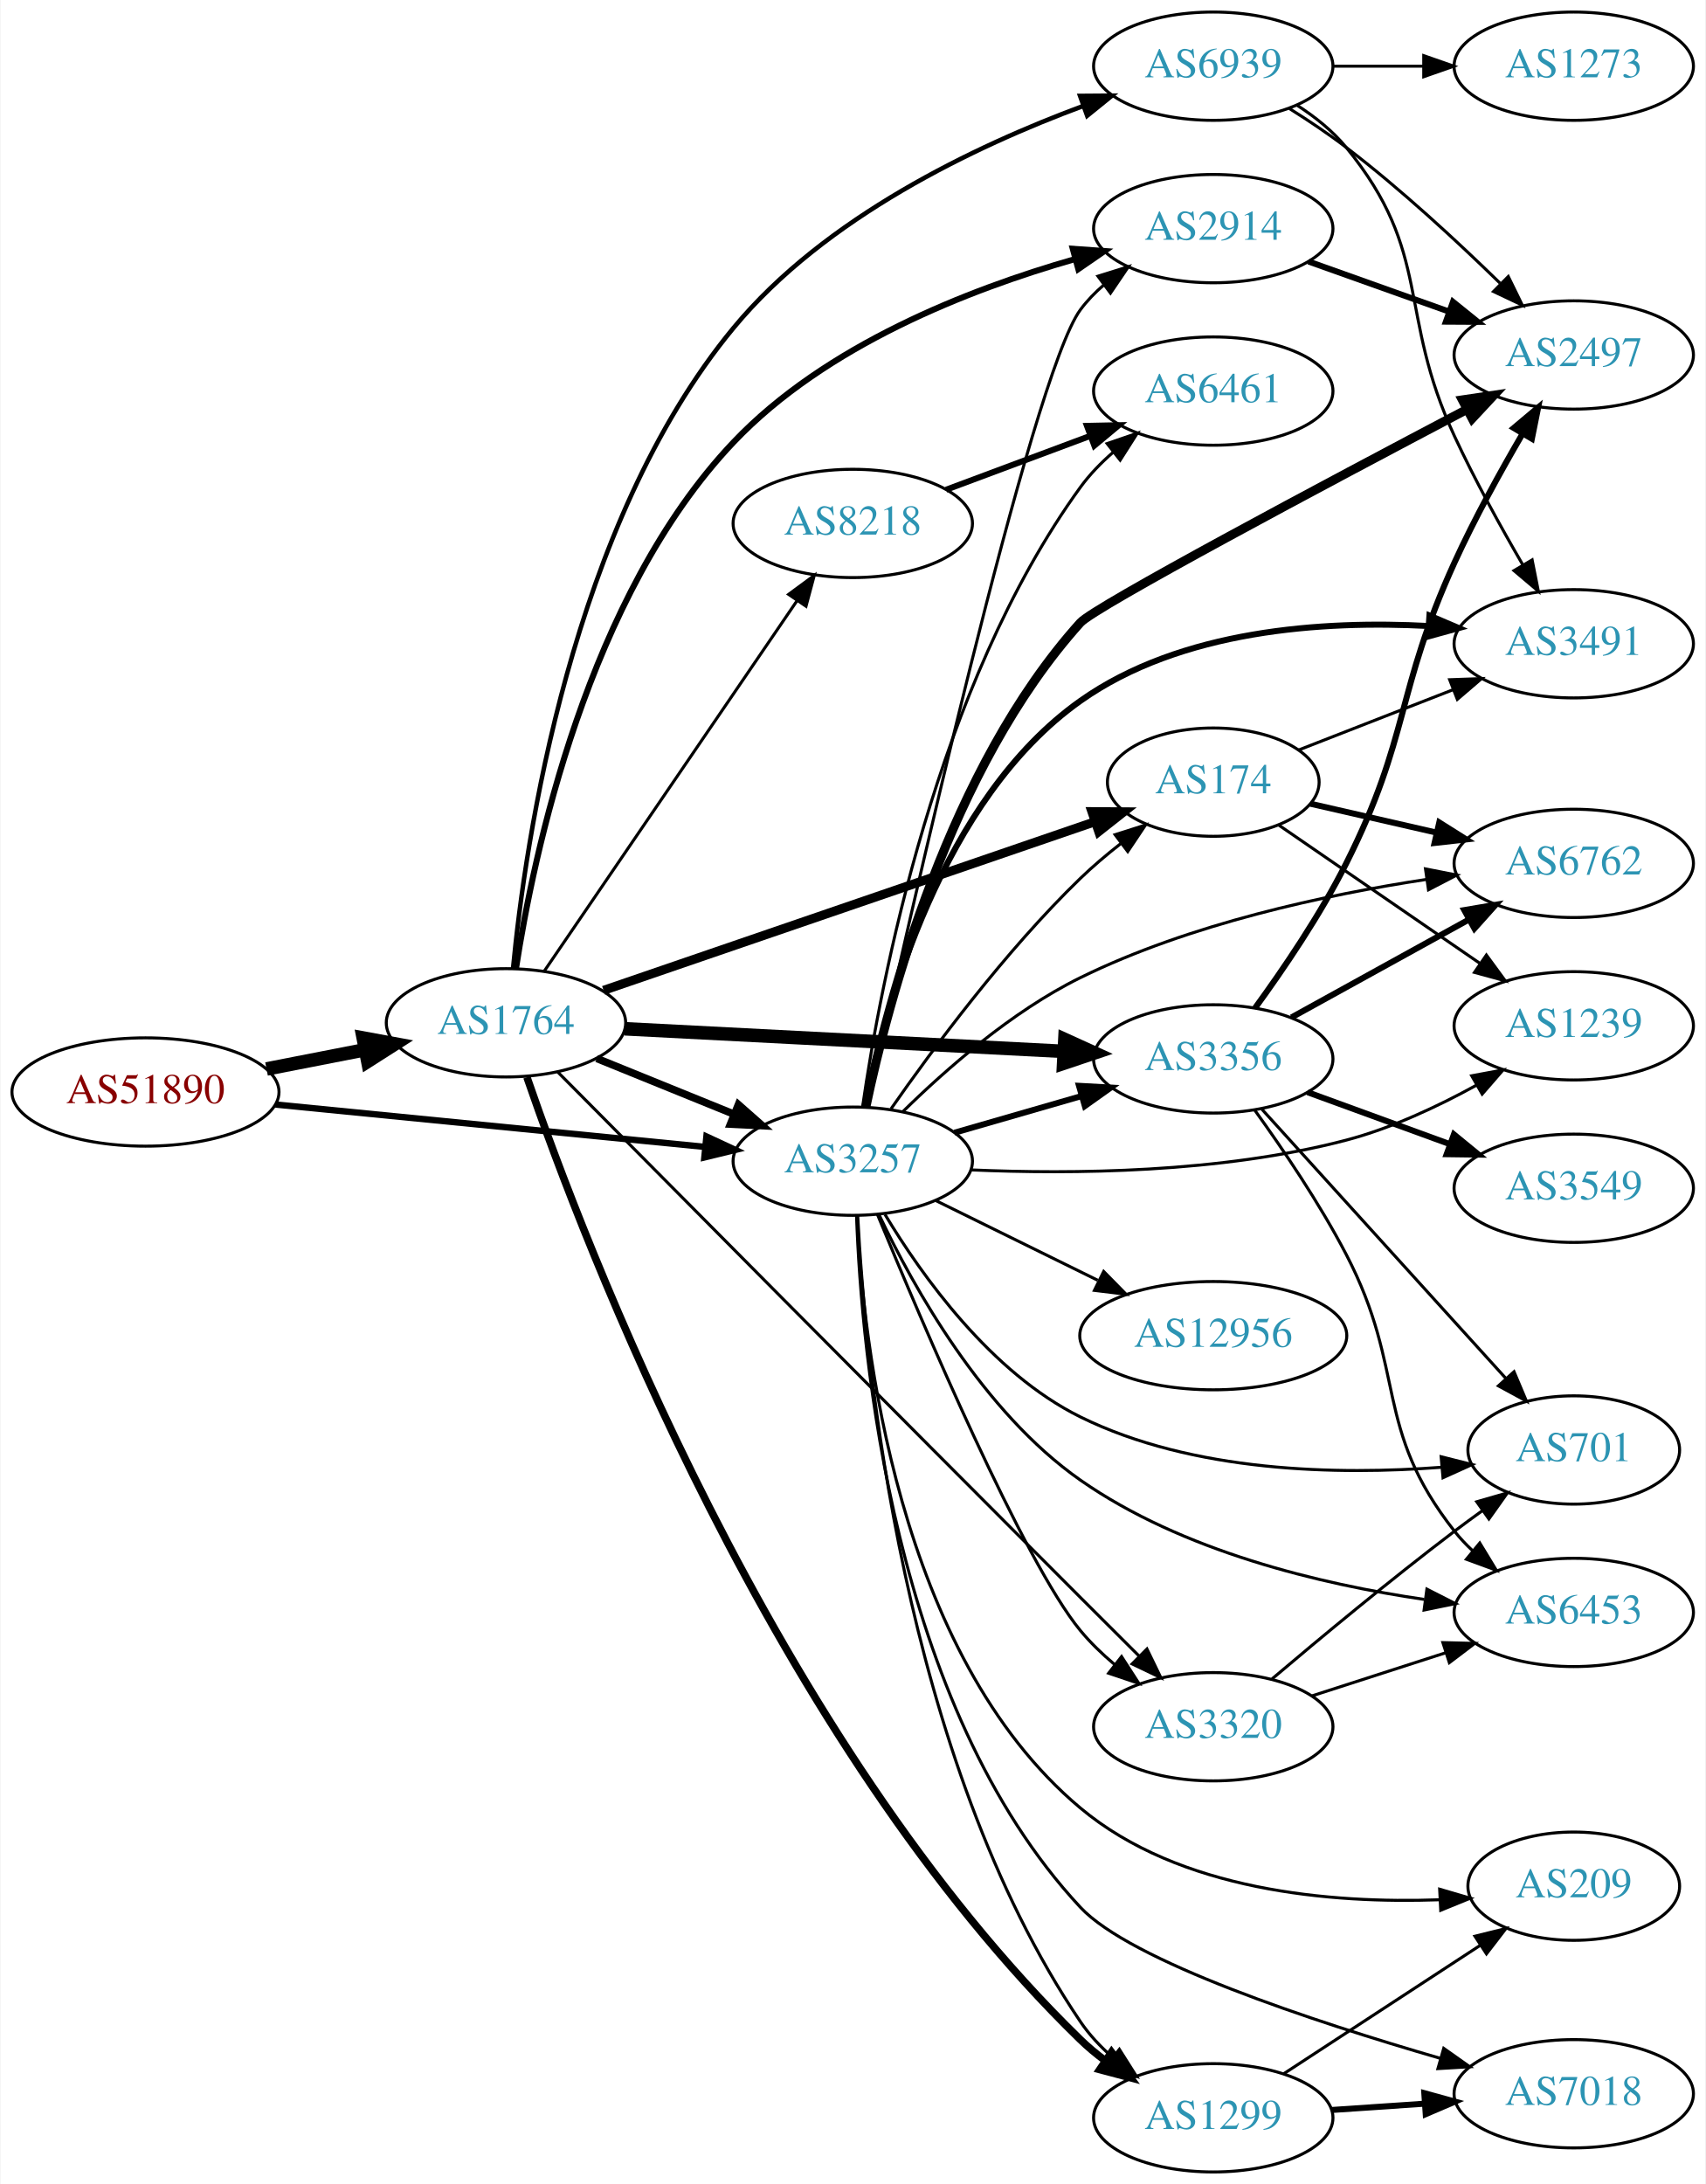
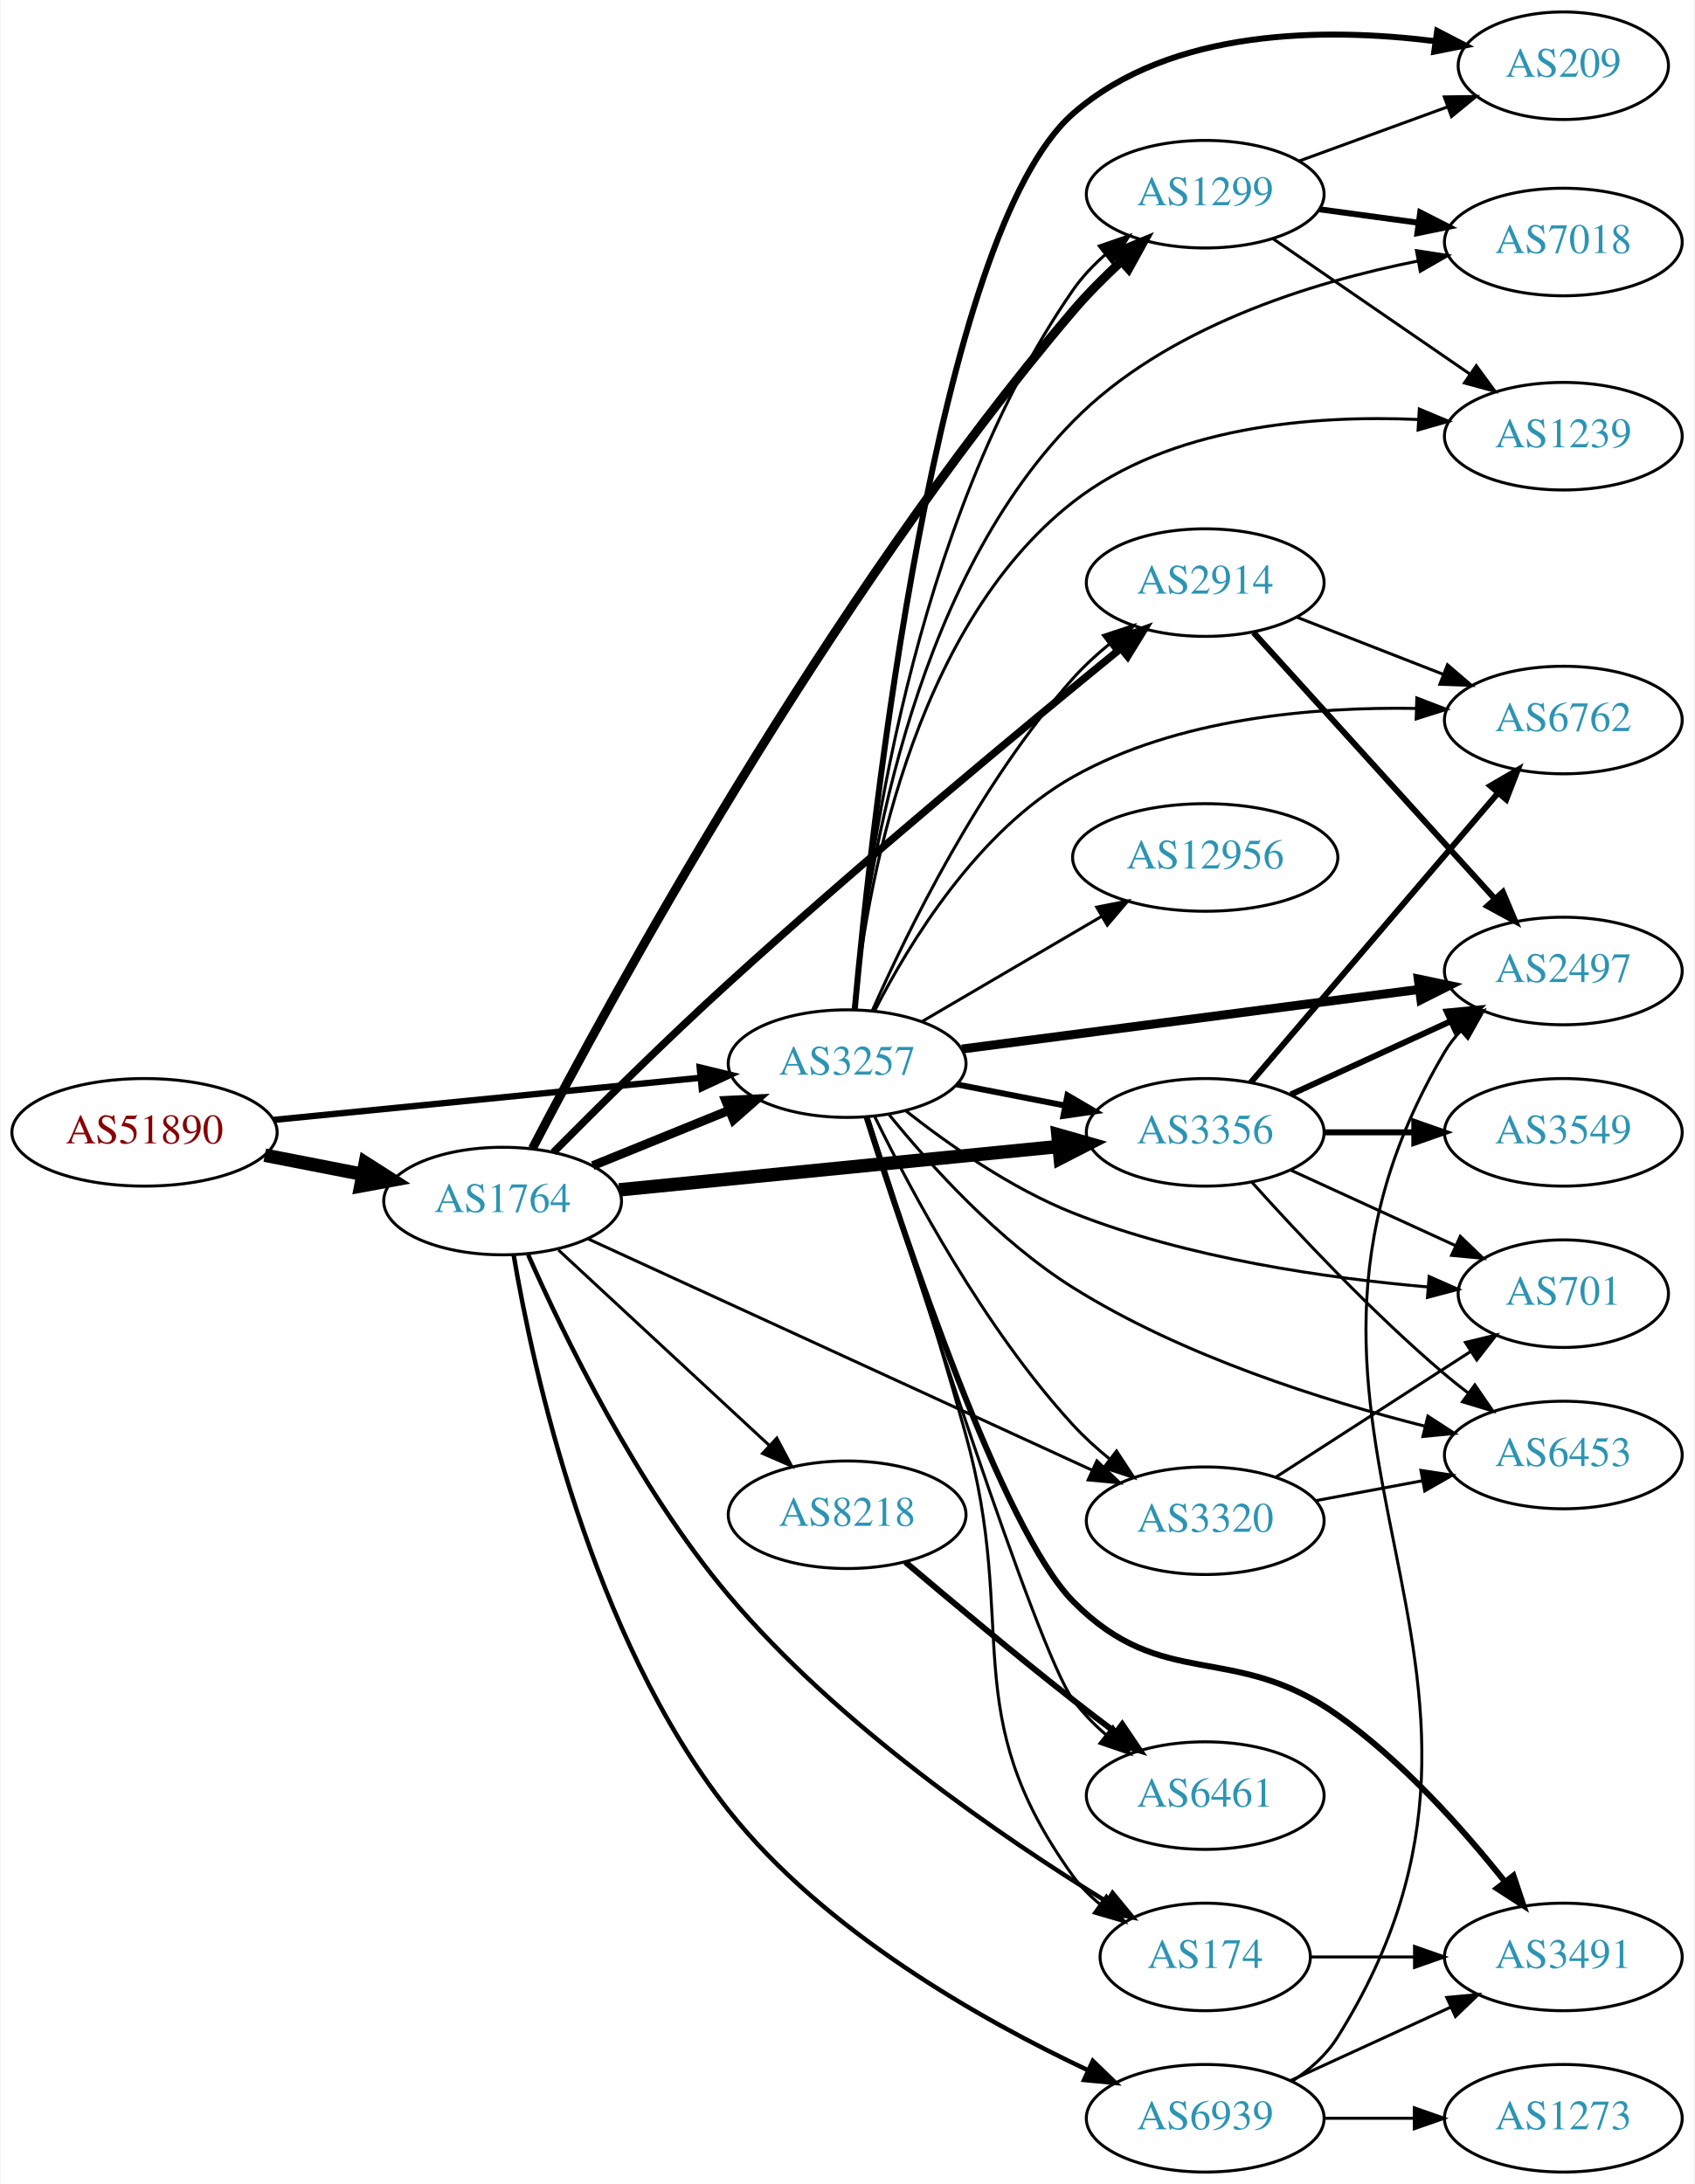
- <svg xmlns="http://www.w3.org/2000/svg" xmlns:xlink="http://www.w3.org/1999/xlink" width="567pt" height="726pt" viewBox="0.00 0.00 566.66 726.00">
-   <g id="graph0" class="graph" transform="scale(1 1) rotate(0) translate(4 722)">
-     <polygon fill="white" stroke="none" points="-4,4 -4,-722 562.663,-722 562.663,4 -4,4" />
+ <svg xmlns="http://www.w3.org/2000/svg" xmlns:xlink="http://www.w3.org/1999/xlink" width="567pt" height="731pt" viewBox="0.00 0.00 566.66 731.00">
+   <g id="graph0" class="graph" transform="scale(1 1) rotate(0) translate(4 727)">
+     <polygon fill="white" stroke="none" points="-4,4 -4,-727 562.663,-727 562.663,4 -4,4" />
    <g id="node1" class="node">
      <g id="a_node1">
        <a xlink:href="/asn/51890" xlink:title="AS51890 ~ Mayr-Melnhof Karton GmbH [AT]">
-           <ellipse fill="#ffffff" stroke="black" cx="44.196" cy="-359" rx="44.393" ry="18" />
-           <text text-anchor="middle" x="44.196" y="-355.3" font-family="Times,serif" font-size="14.00" fill="#880000">AS51890</text>
+           <ellipse fill="#ffffff" stroke="black" cx="44.196" cy="-348" rx="44.393" ry="18" />
+           <text text-anchor="middle" x="44.196" y="-344.3" font-family="Times,serif" font-size="14.00" fill="#880000">AS51890</text>
        </a>
      </g>
    </g>
    <g id="node2" class="node">
      <g id="a_node2">
        <a xlink:href="/asn/1764" xlink:title="AS1764 ~ NEXTLAYER-AS [AT]">
-           <ellipse fill="#ffffff" stroke="black" cx="164.039" cy="-382" rx="39.794" ry="18" />
-           <text text-anchor="middle" x="164.039" y="-378.3" font-family="Times,serif" font-size="14.00" fill="#2c94b3">AS1764</text>
+           <ellipse fill="#ffffff" stroke="black" cx="164.039" cy="-325" rx="39.794" ry="18" />
+           <text text-anchor="middle" x="164.039" y="-321.3" font-family="Times,serif" font-size="14.00" fill="#2c94b3">AS1764</text>
        </a>
      </g>
    </g>
    <g id="edge1" class="edge">
-       <path fill="none" stroke="black" stroke-width="4.5" d="M84.436,-366.659C94.888,-368.699 106.274,-370.921 117.052,-373.025" />
-       <polygon fill="black" stroke="black" stroke-width="4.5" points="116.58,-376.944 127.149,-374.995 118.089,-369.215 116.58,-376.944" />
+       <path fill="none" stroke="black" stroke-width="4.5" d="M84.436,-340.341C94.888,-338.301 106.274,-336.079 117.052,-333.975" />
+       <polygon fill="black" stroke="black" stroke-width="4.5" points="118.089,-337.785 127.149,-332.005 116.58,-330.056 118.089,-337.785" />
    </g>
    <g id="node3" class="node">
      <g id="a_node3">
        <a xlink:href="/asn/3257" xlink:title="AS3257 ~ GTT [DE]">
-           <ellipse fill="#ffffff" stroke="black" cx="279.332" cy="-336" rx="39.794" ry="18" />
-           <text text-anchor="middle" x="279.332" y="-332.3" font-family="Times,serif" font-size="14.00" fill="#2c94b3">AS3257</text>
+           <ellipse fill="#ffffff" stroke="black" cx="279.332" cy="-371" rx="39.794" ry="18" />
+           <text text-anchor="middle" x="279.332" y="-367.3" font-family="Times,serif" font-size="14.00" fill="#2c94b3">AS3257</text>
        </a>
      </g>
    </g>
    <g id="edge2" class="edge">
-       <path fill="none" stroke="black" stroke-width="2.125" d="M87.415,-354.835C127.661,-350.864 188.2,-344.892 230.277,-340.741" />
-       <polygon fill="black" stroke="black" stroke-width="2.125" points="230.678,-344.218 240.286,-339.753 229.991,-337.252 230.678,-344.218" />
-     </g>
-     <g id="edge4" class="edge">
-       <path fill="none" stroke="black" stroke-width="2.5" d="M194.214,-370.154C208.09,-364.52 224.867,-357.708 239.776,-351.654" />
-       <polygon fill="black" stroke="black" stroke-width="2.5" points="241.306,-354.811 249.255,-347.806 238.673,-348.325 241.306,-354.811" />
+       <path fill="none" stroke="black" stroke-width="2.125" d="M87.415,-352.165C127.661,-356.136 188.2,-362.108 230.277,-366.259" />
+       <polygon fill="black" stroke="black" stroke-width="2.125" points="229.991,-369.748 240.286,-367.247 230.678,-362.782 229.991,-369.748" />
+     </g>
+     <g id="edge6" class="edge">
+       <path fill="none" stroke="black" stroke-width="3" d="M194.214,-336.846C208.09,-342.48 224.867,-349.292 239.776,-355.346" />
+       <polygon fill="black" stroke="black" stroke-width="3" points="238.673,-358.675 249.255,-359.194 241.306,-352.189 238.673,-358.675" />
    </g>
    <g id="node4" class="node">
      <g id="a_node4">
        <a xlink:href="/asn/1299" xlink:title="AS1299 ~ Telia Carrier [EU]">
-           <ellipse fill="#ffffff" stroke="black" cx="399.174" cy="-18" rx="39.794" ry="18" />
-           <text text-anchor="middle" x="399.174" y="-14.3" font-family="Times,serif" font-size="14.00" fill="#2c94b3">AS1299</text>
+           <ellipse fill="#ffffff" stroke="black" cx="399.174" cy="-662" rx="39.794" ry="18" />
+           <text text-anchor="middle" x="399.174" y="-658.3" font-family="Times,serif" font-size="14.00" fill="#2c94b3">AS1299</text>
        </a>
      </g>
    </g>
    <g id="edge3" class="edge">
-       <path fill="none" stroke="black" stroke-width="2.5" d="M171.01,-363.909C189.852,-309.212 252.92,-143.254 354.978,-44 357.502,-41.546 360.299,-39.221 363.221,-37.045" />
-       <polygon fill="black" stroke="black" stroke-width="2.5" points="365.347,-39.832 371.663,-31.326 361.421,-34.037 365.347,-39.832" />
+       <path fill="none" stroke="black" stroke-width="3" d="M174.018,-342.6C198.91,-390.499 272.424,-526.092 354.978,-623 359.843,-628.711 365.52,-634.39 371.128,-639.575" />
+       <polygon fill="black" stroke="black" stroke-width="3" points="368.861,-642.243 378.65,-646.296 373.525,-637.023 368.861,-642.243" />
    </g>
    <g id="node5" class="node">
      <g id="a_node5">
-         <a xlink:href="/asn/174" xlink:title="AS174 ~ Cogent Communications [US]">
-           <ellipse fill="#ffffff" stroke="black" cx="399.174" cy="-462" rx="35.194" ry="18" />
-           <text text-anchor="middle" x="399.174" y="-458.3" font-family="Times,serif" font-size="14.00" fill="#2c94b3">AS174</text>
-         </a>
-       </g>
-     </g>
-     <g id="edge5" class="edge">
-       <path fill="none" stroke="black" stroke-width="3" d="M196.48,-392.789C238.86,-407.332 314.249,-433.201 359.883,-448.86" />
-       <polygon fill="black" stroke="black" stroke-width="3" points="358.828,-452.199 369.423,-452.134 361.1,-445.578 358.828,-452.199" />
+         <a xlink:href="/asn/2914" xlink:title="AS2914 ~ NTT America, Inc. [US]">
+           <ellipse fill="#ffffff" stroke="black" cx="399.174" cy="-532" rx="39.794" ry="18" />
+           <text text-anchor="middle" x="399.174" y="-528.3" font-family="Times,serif" font-size="14.00" fill="#2c94b3">AS2914</text>
+         </a>
+       </g>
+     </g>
+     <g id="edge4" class="edge">
+       <path fill="none" stroke="black" stroke-width="2.5" d="M181.022,-341.295C195.92,-356.322 218.9,-379.096 239.685,-398 284.464,-438.727 338.72,-483.705 370.734,-509.817" />
+       <polygon fill="black" stroke="black" stroke-width="2.5" points="368.796,-512.752 378.761,-516.349 373.214,-507.322 368.796,-512.752" />
    </g>
    <g id="node6" class="node">
      <g id="a_node6">
-         <a xlink:href="/asn/8218" xlink:title="AS8218 ~ legacy Neotelecoms [FR]">
-           <ellipse fill="#ffffff" stroke="black" cx="279.332" cy="-548" rx="39.794" ry="18" />
-           <text text-anchor="middle" x="279.332" y="-544.3" font-family="Times,serif" font-size="14.00" fill="#2c94b3">AS8218</text>
-         </a>
-       </g>
-     </g>
-     <g id="edge6" class="edge">
-       <path fill="none" stroke="black" d="M176.736,-399.14C196.665,-428.34 237.309,-487.893 260.698,-522.163" />
-       <polygon fill="black" stroke="black" points="258,-524.418 266.528,-530.705 263.782,-520.472 258,-524.418" />
+         <a xlink:href="/asn/3356" xlink:title="AS3356 ~ Level 3 Parent, LLC [US]">
+           <ellipse fill="#ffffff" stroke="black" cx="399.174" cy="-348" rx="39.794" ry="18" />
+           <text text-anchor="middle" x="399.174" y="-344.3" font-family="Times,serif" font-size="14.00" fill="#2c94b3">AS3356</text>
+         </a>
+       </g>
+     </g>
+     <g id="edge5" class="edge">
+       <path fill="none" stroke="black" stroke-width="4.5" d="M203.015,-328.747C243.15,-332.706 306.553,-338.961 350.136,-343.261" />
+       <polygon fill="black" stroke="black" stroke-width="4.5" points="349.876,-347.192 360.214,-344.255 350.649,-339.355 349.876,-347.192" />
    </g>
    <g id="node7" class="node">
      <g id="a_node7">
-         <a xlink:href="/asn/3356" xlink:title="AS3356 ~ Level 3 Parent, LLC [US]">
-           <ellipse fill="#ffffff" stroke="black" cx="399.174" cy="-370" rx="39.794" ry="18" />
-           <text text-anchor="middle" x="399.174" y="-366.3" font-family="Times,serif" font-size="14.00" fill="#2c94b3">AS3356</text>
+         <a xlink:href="/asn/174" xlink:title="AS174 ~ Cogent Communications [US]">
+           <ellipse fill="#ffffff" stroke="black" cx="399.174" cy="-72" rx="35.194" ry="18" />
+           <text text-anchor="middle" x="399.174" y="-68.3" font-family="Times,serif" font-size="14.00" fill="#2c94b3">AS174</text>
        </a>
      </g>
    </g>
    <g id="edge7" class="edge">
-       <path fill="none" stroke="black" stroke-width="4.5" d="M203.536,-380.018C243.527,-377.96 306.204,-374.734 349.581,-372.501" />
-       <polygon fill="black" stroke="black" stroke-width="4.5" points="349.835,-376.431 359.619,-371.984 349.43,-368.566 349.835,-376.431" />
+       <path fill="none" stroke="black" stroke-width="1.5" d="M172.594,-307.028C184.367,-280.328 208.96,-229.424 239.685,-193 276.464,-149.399 331.558,-111.797 366.152,-90.534" />
+       <polygon fill="black" stroke="black" stroke-width="1.5" points="368.166,-93.407 374.908,-85.233 364.541,-87.419 368.166,-93.407" />
    </g>
    <g id="node8" class="node">
      <g id="a_node8">
-         <a xlink:href="/asn/2914" xlink:title="AS2914 ~ NTT America, Inc. [US]">
-           <ellipse fill="#ffffff" stroke="black" cx="399.174" cy="-646" rx="39.794" ry="18" />
-           <text text-anchor="middle" x="399.174" y="-642.3" font-family="Times,serif" font-size="14.00" fill="#2c94b3">AS2914</text>
+         <a xlink:href="/asn/8218" xlink:title="AS8218 ~ legacy Neotelecoms [FR]">
+           <ellipse fill="#ffffff" stroke="black" cx="279.332" cy="-220" rx="39.794" ry="18" />
+           <text text-anchor="middle" x="279.332" y="-216.3" font-family="Times,serif" font-size="14.00" fill="#2c94b3">AS8218</text>
        </a>
      </g>
    </g>
    <g id="edge8" class="edge">
-       <path fill="none" stroke="black" stroke-width="2" d="M167.385,-400.133C173.114,-437.488 191.085,-523.799 239.685,-575 270.195,-607.144 317.92,-625.782 353.032,-635.827" />
-       <polygon fill="black" stroke="black" stroke-width="2" points="352.464,-639.3 363.033,-638.556 354.306,-632.547 352.464,-639.3" />
+       <path fill="none" stroke="black" d="M182.741,-308.594C201.697,-291.025 231.93,-263.005 253.313,-243.187" />
+       <polygon fill="black" stroke="black" points="255.799,-245.656 260.754,-236.291 251.04,-240.522 255.799,-245.656" />
    </g>
    <g id="node9" class="node">
      <g id="a_node9">
        <a xlink:href="/asn/3320" xlink:title="AS3320 ~ DTAG [DE]">
-           <ellipse fill="#ffffff" stroke="black" cx="399.174" cy="-148" rx="39.794" ry="18" />
-           <text text-anchor="middle" x="399.174" y="-144.3" font-family="Times,serif" font-size="14.00" fill="#2c94b3">AS3320</text>
+           <ellipse fill="#ffffff" stroke="black" cx="399.174" cy="-218" rx="39.794" ry="18" />
+           <text text-anchor="middle" x="399.174" y="-214.3" font-family="Times,serif" font-size="14.00" fill="#2c94b3">AS3320</text>
        </a>
      </g>
    </g>
    <g id="edge9" class="edge">
-       <path fill="none" stroke="black" d="M181.272,-365.621C214.05,-332.559 290.512,-255.499 354.978,-191 361.322,-184.652 368.204,-177.791 374.571,-171.453" />
-       <polygon fill="black" stroke="black" points="377.125,-173.85 381.745,-164.316 372.187,-168.887 377.125,-173.85" />
+       <path fill="none" stroke="black" d="M192.698,-312.306C234.675,-293.04 314.523,-256.392 361.363,-234.895" />
+       <polygon fill="black" stroke="black" points="362.922,-238.03 370.551,-230.678 360.002,-231.668 362.922,-238.03" />
    </g>
    <g id="node10" class="node">
      <g id="a_node10">
        <a xlink:href="/asn/6939" xlink:title="AS6939 ~ Hurricane Electric LLC [US]">
-           <ellipse fill="#ffffff" stroke="black" cx="399.174" cy="-700" rx="39.794" ry="18" />
-           <text text-anchor="middle" x="399.174" y="-696.3" font-family="Times,serif" font-size="14.00" fill="#2c94b3">AS6939</text>
+           <ellipse fill="#ffffff" stroke="black" cx="399.174" cy="-18" rx="39.794" ry="18" />
+           <text text-anchor="middle" x="399.174" y="-14.3" font-family="Times,serif" font-size="14.00" fill="#2c94b3">AS6939</text>
        </a>
      </g>
    </g>
    <g id="edge10" class="edge">
-       <path fill="none" stroke="black" stroke-width="1.5" d="M166.392,-400.05C170.403,-442.014 185.584,-547.538 239.685,-613 270.026,-649.712 320.078,-673.469 355.817,-686.73" />
-       <polygon fill="black" stroke="black" stroke-width="1.5" points="354.895,-690.117 365.489,-690.194 357.255,-683.527 354.895,-690.117" />
-     </g>
-     <g id="edge27" class="edge">
-       <path fill="none" stroke="black" d="M280.97,-317.904C283.464,-270.046 295.648,-137.801 354.978,-50 357.908,-45.665 361.626,-41.694 365.646,-38.135" />
-       <polygon fill="black" stroke="black" points="367.96,-40.767 373.624,-31.813 363.612,-35.281 367.96,-40.767" />
-     </g>
-     <g id="edge19" class="edge">
-       <path fill="none" stroke="black" d="M292.054,-353.412C305.817,-373.177 329.96,-405.808 354.978,-430 359.087,-433.974 363.703,-437.878 368.348,-441.518" />
-       <polygon fill="black" stroke="black" points="366.538,-444.536 376.636,-447.744 370.742,-438.939 366.538,-444.536" />
-     </g>
-     <g id="edge23" class="edge">
-       <path fill="none" stroke="black" stroke-width="2" d="M313.157,-345.471C326.2,-349.234 341.381,-353.614 355.275,-357.623" />
-       <polygon fill="black" stroke="black" stroke-width="2" points="354.537,-361.053 365.116,-360.462 356.478,-354.327 354.537,-361.053" />
-     </g>
-     <g id="edge18" class="edge">
-       <path fill="none" stroke="black" d="M284.306,-354.171C297.331,-413.205 338.815,-597.064 354.978,-619 357.208,-622.026 359.888,-624.791 362.807,-627.299" />
-       <polygon fill="black" stroke="black" points="360.831,-630.192 370.948,-633.339 365.002,-624.57 360.831,-630.192" />
+       <path fill="none" stroke="black" stroke-width="1.5" d="M167.711,-307.061C174.134,-269.114 193.468,-179.41 239.685,-121 271.742,-80.486 324.309,-50.849 360.037,-34.032" />
+       <polygon fill="black" stroke="black" stroke-width="1.5" points="361.557,-37.185 369.185,-29.832 358.636,-30.824 361.557,-37.185" />
+     </g>
+     <g id="edge32" class="edge">
+       <path fill="none" stroke="black" d="M281.581,-389.011C285.458,-433.676 300.533,-551.585 354.978,-630 357.962,-634.298 361.711,-638.248 365.746,-641.797" />
+       <polygon fill="black" stroke="black" points="363.719,-644.655 373.734,-648.112 368.06,-639.164 363.719,-644.655" />
    </g>
    <g id="edge21" class="edge">
-       <path fill="none" stroke="black" d="M287.512,-318.324C302.272,-282.489 336.207,-202.755 354.978,-180 358.308,-175.964 362.25,-172.161 366.378,-168.682" />
-       <polygon fill="black" stroke="black" points="368.688,-171.32 374.432,-162.417 364.39,-165.795 368.688,-171.32" />
+       <path fill="none" stroke="black" d="M287.766,-388.734C299.385,-415.045 323.785,-465.066 354.978,-500 358.539,-503.988 362.669,-507.793 366.935,-511.298" />
+       <polygon fill="black" stroke="black" points="365.129,-514.324 375.193,-517.636 369.391,-508.771 365.129,-514.324" />
+     </g>
+     <g id="edge24" class="edge">
+       <path fill="none" stroke="black" stroke-width="2" d="M316.008,-364.037C327.44,-361.806 340.261,-359.303 352.315,-356.951" />
+       <polygon fill="black" stroke="black" stroke-width="2" points="353.068,-360.37 362.212,-355.019 351.727,-353.499 353.068,-360.37" />
+     </g>
+     <g id="edge29" class="edge">
+       <path fill="none" stroke="black" d="M286.325,-353.035C294.249,-329.009 308.439,-285.027 318.978,-247 337.059,-181.763 315.348,-153.884 354.978,-99 357.483,-95.531 360.583,-92.41 363.965,-89.628" />
+       <polygon fill="black" stroke="black" points="366.103,-92.401 372.218,-83.749 362.042,-86.7 366.103,-92.401" />
+     </g>
+     <g id="edge33" class="edge">
+       <path fill="none" stroke="black" d="M288.62,-353.158C300.778,-328.216 325.256,-282.356 354.978,-250 358.595,-246.063 362.755,-242.286 367.036,-238.794" />
+       <polygon fill="black" stroke="black" points="369.491,-241.322 375.303,-232.463 365.235,-235.764 369.491,-241.322" />
    </g>
    <g id="node11" class="node">
      <g id="a_node11">
-         <a xlink:href="/asn/1239" xlink:title="AS1239 ~ Sprint [US]">
-           <ellipse fill="#ffffff" stroke="black" cx="519.017" cy="-381" rx="39.794" ry="18" />
-           <text text-anchor="middle" x="519.017" y="-377.3" font-family="Times,serif" font-size="14.00" fill="#2c94b3">AS1239</text>
-         </a>
-       </g>
-     </g>
-     <g id="edge24" class="edge">
-       <path fill="none" stroke="black" d="M318.57,-333.11C352.052,-331.642 401.72,-332.059 443.37,-343 458.31,-346.925 473.703,-354.134 486.601,-361.227" />
-       <polygon fill="black" stroke="black" points="485.092,-364.396 495.51,-366.323 488.567,-358.32 485.092,-364.396" />
+         <a xlink:href="/asn/701" xlink:title="AS701 ~ UUNET [US]">
+           <ellipse fill="#ffffff" stroke="black" cx="519.017" cy="-294" rx="35.194" ry="18" />
+           <text text-anchor="middle" x="519.017" y="-290.3" font-family="Times,serif" font-size="14.00" fill="#2c94b3">AS701</text>
+         </a>
+       </g>
+     </g>
+     <g id="edge26" class="edge">
+       <path fill="none" stroke="black" d="M299.003,-355.176C313.379,-343.853 334.241,-329.214 354.978,-321 393.414,-305.775 440.235,-299.135 473.825,-296.239" />
+       <polygon fill="black" stroke="black" points="474.105,-299.728 483.8,-295.456 473.557,-292.75 474.105,-299.728" />
    </g>
    <g id="node12" class="node">
      <g id="a_node12">
-         <a xlink:href="/asn/3491" xlink:title="AS3491 ~ PCCW Global, Inc. [US]">
-           <ellipse fill="#ffffff" stroke="black" cx="519.017" cy="-508" rx="39.794" ry="18" />
-           <text text-anchor="middle" x="519.017" y="-504.3" font-family="Times,serif" font-size="14.00" fill="#2c94b3">AS3491</text>
-         </a>
-       </g>
-     </g>
-     <g id="edge15" class="edge">
-       <path fill="none" stroke="black" stroke-width="2" d="M283.365,-354.012C289.937,-386.896 308.797,-456.278 354.978,-489 388.415,-512.692 435.733,-515.762 470.786,-513.903" />
-       <polygon fill="black" stroke="black" stroke-width="2" points="471.043,-517.393 480.783,-513.223 470.569,-510.409 471.043,-517.393" />
-     </g>
-     <g id="node13" class="node">
-       <g id="a_node13">
        <a xlink:href="/asn/6762" xlink:title="AS6762 ~ TELECOM ITALIA SPARKLE S.p.A. [IT]">
-           <ellipse fill="#ffffff" stroke="black" cx="519.017" cy="-435" rx="39.794" ry="18" />
-           <text text-anchor="middle" x="519.017" y="-431.3" font-family="Times,serif" font-size="14.00" fill="#2c94b3">AS6762</text>
-         </a>
-       </g>
-     </g>
-     <g id="edge26" class="edge">
-       <path fill="none" stroke="black" d="M295.978,-352.464C310.115,-366.374 332.15,-385.773 354.978,-397 391.377,-414.901 436.545,-424.577 470.103,-429.677" />
-       <polygon fill="black" stroke="black" points="469.726,-433.159 480.122,-431.117 470.722,-426.23 469.726,-433.159" />
+           <ellipse fill="#ffffff" stroke="black" cx="519.017" cy="-486" rx="39.794" ry="18" />
+           <text text-anchor="middle" x="519.017" y="-482.3" font-family="Times,serif" font-size="14.00" fill="#2c94b3">AS6762</text>
+         </a>
+       </g>
+     </g>
+     <g id="edge25" class="edge">
+       <path fill="none" stroke="black" d="M288.55,-388.69C299.988,-411.101 322.971,-448.972 354.978,-467 389.856,-486.644 435.545,-490.451 469.681,-489.886" />
+       <polygon fill="black" stroke="black" points="469.988,-493.379 479.879,-489.583 469.78,-486.382 469.988,-493.379" />
    </g>
    <g id="node14" class="node">
      <g id="a_node14">
-         <a xlink:href="/asn/6461" xlink:title="AS6461 ~ Zayo Bandwidth [US]">
-           <ellipse fill="#ffffff" stroke="black" cx="399.174" cy="-592" rx="39.794" ry="18" />
-           <text text-anchor="middle" x="399.174" y="-588.3" font-family="Times,serif" font-size="14.00" fill="#2c94b3">AS6461</text>
-         </a>
-       </g>
-     </g>
-     <g id="edge28" class="edge">
-       <path fill="none" stroke="black" d="M282.619,-354.243C288.453,-394.742 306.969,-493.798 354.978,-560 358.05,-564.236 361.848,-568.151 365.907,-571.683" />
-       <polygon fill="black" stroke="black" points="363.889,-574.549 373.911,-577.986 368.22,-569.049 363.889,-574.549" />
+         <a xlink:href="/asn/6453" xlink:title="AS6453 ~ TATA COMMUNICATIONS (AMERICA) INC [US]">
+           <ellipse fill="#ffffff" stroke="black" cx="519.017" cy="-240" rx="39.794" ry="18" />
+           <text text-anchor="middle" x="519.017" y="-236.3" font-family="Times,serif" font-size="14.00" fill="#2c94b3">AS6453</text>
+         </a>
+       </g>
+     </g>
+     <g id="edge23" class="edge">
+       <path fill="none" stroke="black" d="M293.439,-353.849C307.133,-336.994 330.064,-311.596 354.978,-296 391.574,-273.092 438.698,-258.219 472.864,-249.6" />
+       <polygon fill="black" stroke="black" points="473.695,-253 482.58,-247.229 472.035,-246.199 473.695,-253" />
    </g>
    <g id="node15" class="node">
      <g id="a_node15">
        <a xlink:href="/asn/2497" xlink:title="AS2497 ~ Internet Initiative Japan Inc. [JP]">
-           <ellipse fill="#ffffff" stroke="black" cx="519.017" cy="-604" rx="39.794" ry="18" />
-           <text text-anchor="middle" x="519.017" y="-600.3" font-family="Times,serif" font-size="14.00" fill="#2c94b3">AS2497</text>
-         </a>
-       </g>
-     </g>
-     <g id="edge16" class="edge">
-       <path fill="none" stroke="black" stroke-width="3" d="M283.711,-354.141C291.042,-389.093 311.38,-466.586 354.978,-515 359.786,-520.339 436.918,-561.379 483.344,-585.824" />
-       <polygon fill="black" stroke="black" stroke-width="3" points="481.988,-589.066 492.468,-590.623 485.247,-582.871 481.988,-589.066" />
+           <ellipse fill="#ffffff" stroke="black" cx="519.017" cy="-402" rx="39.794" ry="18" />
+           <text text-anchor="middle" x="519.017" y="-398.3" font-family="Times,serif" font-size="14.00" fill="#2c94b3">AS2497</text>
+         </a>
+       </g>
+     </g>
+     <g id="edge19" class="edge">
+       <path fill="none" stroke="black" stroke-width="3" d="M317.731,-375.878C359.09,-381.272 425.804,-389.973 470.75,-395.835" />
+       <polygon fill="black" stroke="black" stroke-width="3" points="470.466,-399.328 480.835,-397.151 471.372,-392.387 470.466,-399.328" />
    </g>
    <g id="node16" class="node">
      <g id="a_node16">
        <a xlink:href="/asn/7018" xlink:title="AS7018 ~ AT&amp;T Services, Inc. [US]">
-           <ellipse fill="#ffffff" stroke="black" cx="519.017" cy="-26" rx="39.794" ry="18" />
-           <text text-anchor="middle" x="519.017" y="-22.3" font-family="Times,serif" font-size="14.00" fill="#2c94b3">AS7018</text>
-         </a>
-       </g>
-     </g>
-     <g id="edge17" class="edge">
-       <path fill="none" stroke="black" d="M280.582,-317.768C282.18,-272.751 292.462,-155.122 354.978,-88 371.65,-70.1 432.206,-50.102 474.621,-37.782" />
-       <polygon fill="black" stroke="black" points="475.789,-41.088 484.44,-34.972 473.863,-34.358 475.789,-41.088" />
+           <ellipse fill="#ffffff" stroke="black" cx="519.017" cy="-646" rx="39.794" ry="18" />
+           <text text-anchor="middle" x="519.017" y="-642.3" font-family="Times,serif" font-size="14.00" fill="#2c94b3">AS7018</text>
+         </a>
+       </g>
+     </g>
+     <g id="edge22" class="edge">
+       <path fill="none" stroke="black" d="M281.537,-389.268C285.197,-430.103 299.618,-529.608 354.978,-586 385.783,-617.379 434.38,-632.477 470.513,-639.661" />
+       <polygon fill="black" stroke="black" points="469.878,-643.103 480.348,-641.485 471.154,-636.22 469.878,-643.103" />
    </g>
    <g id="node17" class="node">
      <g id="a_node17">
-         <a xlink:href="/asn/209" xlink:title="AS209 ~ CenturyLink Communications, LLC [US]">
-           <ellipse fill="#ffffff" stroke="black" cx="519.017" cy="-95" rx="35.194" ry="18" />
-           <text text-anchor="middle" x="519.017" y="-91.3" font-family="Times,serif" font-size="14.00" fill="#2c94b3">AS209</text>
-         </a>
-       </g>
-     </g>
-     <g id="edge20" class="edge">
-       <path fill="none" stroke="black" d="M280.743,-317.868C282.747,-275.972 293.95,-172.131 354.978,-121 387.973,-93.356 438.363,-89.198 474.385,-90.484" />
-       <polygon fill="black" stroke="black" points="474.436,-93.991 484.601,-91.007 474.793,-87 474.436,-93.991" />
+         <a xlink:href="/asn/1239" xlink:title="AS1239 ~ Sprint [US]">
+           <ellipse fill="#ffffff" stroke="black" cx="519.017" cy="-581" rx="39.794" ry="18" />
+           <text text-anchor="middle" x="519.017" y="-577.3" font-family="Times,serif" font-size="14.00" fill="#2c94b3">AS1239</text>
+         </a>
+       </g>
+     </g>
+     <g id="edge27" class="edge">
+       <path fill="none" stroke="black" d="M281.654,-388.983C285.501,-427.133 300.196,-516.177 354.978,-559 387.44,-584.375 435.089,-588.138 470.501,-586.588" />
+       <polygon fill="black" stroke="black" points="470.828,-590.075 480.603,-585.99 470.414,-583.087 470.828,-590.075" />
    </g>
    <g id="node18" class="node">
      <g id="a_node18">
-         <a xlink:href="/asn/6453" xlink:title="AS6453 ~ TATA COMMUNICATIONS (AMERICA) INC [US]">
-           <ellipse fill="#ffffff" stroke="black" cx="519.017" cy="-186" rx="39.794" ry="18" />
-           <text text-anchor="middle" x="519.017" y="-182.3" font-family="Times,serif" font-size="14.00" fill="#2c94b3">AS6453</text>
-         </a>
-       </g>
-     </g>
-     <g id="edge22" class="edge">
-       <path fill="none" stroke="black" d="M288.135,-318.068C299.408,-294.294 322.518,-252.707 354.978,-230 388.832,-206.317 434.819,-195.375 469.323,-190.323" />
-       <polygon fill="black" stroke="black" points="470.191,-193.738 479.636,-188.937 469.259,-186.8 470.191,-193.738" />
+         <a xlink:href="/asn/209" xlink:title="AS209 ~ CenturyLink Communications, LLC [US]">
+           <ellipse fill="#ffffff" stroke="black" cx="519.017" cy="-705" rx="35.194" ry="18" />
+           <text text-anchor="middle" x="519.017" y="-701.3" font-family="Times,serif" font-size="14.00" fill="#2c94b3">AS209</text>
+         </a>
+       </g>
+     </g>
+     <g id="edge28" class="edge">
+       <path fill="none" stroke="black" stroke-width="2" d="M281.893,-389.337C287.534,-450.924 309.001,-648.754 354.978,-689 387.701,-717.644 439.499,-717.778 475.911,-713.241" />
+       <polygon fill="black" stroke="black" stroke-width="2" points="476.8,-716.651 486.211,-711.784 475.819,-709.72 476.8,-716.651" />
    </g>
    <g id="node19" class="node">
      <g id="a_node19">
-         <a xlink:href="/asn/701" xlink:title="AS701 ~ UUNET [US]">
-           <ellipse fill="#ffffff" stroke="black" cx="519.017" cy="-240" rx="35.194" ry="18" />
-           <text text-anchor="middle" x="519.017" y="-236.3" font-family="Times,serif" font-size="14.00" fill="#2c94b3">AS701</text>
-         </a>
-       </g>
-     </g>
-     <g id="edge25" class="edge">
-       <path fill="none" stroke="black" d="M290.025,-318.314C302.22,-298.034 325.219,-265.698 354.978,-251 392.437,-232.499 440.752,-231.643 475.037,-234.254" />
-       <polygon fill="black" stroke="black" points="474.927,-237.758 485.199,-235.16 475.549,-230.786 474.927,-237.758" />
+         <a xlink:href="/asn/3491" xlink:title="AS3491 ~ PCCW Global, Inc. [US]">
+           <ellipse fill="#ffffff" stroke="black" cx="519.017" cy="-72" rx="39.794" ry="18" />
+           <text text-anchor="middle" x="519.017" y="-68.3" font-family="Times,serif" font-size="14.00" fill="#2c94b3">AS3491</text>
+         </a>
+       </g>
+     </g>
+     <g id="edge20" class="edge">
+       <path fill="none" stroke="black" stroke-width="2" d="M285.88,-352.995C298.697,-312.361 331.092,-215.196 354.978,-191 385.02,-160.568 408.471,-177.71 443.37,-153 465.233,-137.52 485.519,-114.729 499.409,-97.263" />
+       <polygon fill="black" stroke="black" stroke-width="2" points="502.323,-99.216 505.692,-89.171 496.795,-94.923 502.323,-99.216" />
    </g>
    <g id="node20" class="node">
      <g id="a_node20">
        <a xlink:href="/asn/12956" xlink:title="AS12956 ~ TELXIUS [ES]">
-           <ellipse fill="#ffffff" stroke="black" cx="399.174" cy="-278" rx="44.393" ry="18" />
-           <text text-anchor="middle" x="399.174" y="-274.3" font-family="Times,serif" font-size="14.00" fill="#2c94b3">AS12956</text>
-         </a>
-       </g>
-     </g>
-     <g id="edge29" class="edge">
-       <path fill="none" stroke="black" d="M306.778,-322.984C322.695,-315.149 343.21,-305.052 360.77,-296.41" />
-       <polygon fill="black" stroke="black" points="362.747,-299.338 370.174,-291.781 359.656,-293.057 362.747,-299.338" />
-     </g>
-     <g id="edge36" class="edge">
-       <path fill="none" stroke="black" stroke-width="2" d="M438.434,-20.597C448.313,-21.268 459.08,-21.999 469.41,-22.7" />
-       <polygon fill="black" stroke="black" stroke-width="2" points="469.331,-26.203 479.545,-23.388 469.805,-19.219 469.331,-26.203" />
-     </g>
-     <g id="edge37" class="edge">
-       <path fill="none" stroke="black" d="M422.617,-32.664C441.115,-44.751 467.522,-62.006 487.865,-75.299" />
-       <polygon fill="black" stroke="black" points="486.167,-78.37 496.453,-80.91 489.996,-72.51 486.167,-78.37" />
-     </g>
-     <g id="edge11" class="edge">
-       <path fill="none" stroke="black" d="M420.971,-447.705C439.554,-434.932 467.005,-416.063 487.973,-401.651" />
-       <polygon fill="black" stroke="black" points="489.972,-404.524 496.231,-395.975 486.007,-398.755 489.972,-404.524" />
-     </g>
-     <g id="edge12" class="edge">
-       <path fill="none" stroke="black" d="M427.506,-472.669C442.738,-478.615 461.97,-486.122 478.784,-492.685" />
-       <polygon fill="black" stroke="black" points="477.768,-496.046 488.356,-496.422 480.313,-489.525 477.768,-496.046" />
-     </g>
-     <g id="edge13" class="edge">
-       <path fill="none" stroke="black" stroke-width="2" d="M431.444,-454.835C444.284,-451.894 459.388,-448.433 473.356,-445.233" />
-       <polygon fill="black" stroke="black" stroke-width="2" points="474.311,-448.605 483.276,-442.96 472.747,-441.781 474.311,-448.605" />
-     </g>
-     <g id="edge14" class="edge">
-       <path fill="none" stroke="black" stroke-width="2" d="M310.373,-559.217C324.943,-564.657 342.642,-571.265 358.322,-577.12" />
-       <polygon fill="black" stroke="black" stroke-width="2" points="357.185,-580.431 367.778,-580.651 359.634,-573.874 357.185,-580.431" />
-     </g>
-     <g id="edge34" class="edge">
-       <path fill="none" stroke="black" stroke-width="2" d="M425.166,-383.785C442.352,-393.264 465.38,-405.966 484.203,-416.349" />
-       <polygon fill="black" stroke="black" stroke-width="2" points="482.615,-419.47 493.061,-421.235 485.996,-413.34 482.615,-419.47" />
+           <ellipse fill="#ffffff" stroke="black" cx="399.174" cy="-440" rx="44.393" ry="18" />
+           <text text-anchor="middle" x="399.174" y="-436.3" font-family="Times,serif" font-size="14.00" fill="#2c94b3">AS12956</text>
+         </a>
+       </g>
    </g>
    <g id="edge30" class="edge">
-       <path fill="none" stroke="black" stroke-width="2" d="M413.099,-386.964C422.38,-399.693 434.725,-417.812 443.37,-435 464.596,-477.199 459.762,-492.025 479.37,-535 486.02,-549.575 494.637,-565.198 502.046,-577.885" />
-       <polygon fill="black" stroke="black" stroke-width="2" points="499.071,-579.731 507.182,-586.548 505.092,-576.161 499.071,-579.731" />
-     </g>
-     <g id="edge31" class="edge">
-       <path fill="none" stroke="black" d="M412.96,-352.965C422.17,-340.2 434.49,-322.068 443.37,-305 463.637,-266.049 452.208,-247.498 479.37,-213 481.174,-210.709 483.224,-208.533 485.417,-206.484" />
-       <polygon fill="black" stroke="black" points="487.771,-209.08 493.273,-200.025 483.326,-203.672 487.771,-209.08" />
-     </g>
-     <g id="edge33" class="edge">
-       <path fill="none" stroke="black" d="M415.339,-353.271C435.957,-330.525 472.953,-289.712 496.454,-263.787" />
-       <polygon fill="black" stroke="black" points="499.158,-266.016 503.281,-256.256 493.972,-261.314 499.158,-266.016" />
+       <path fill="none" stroke="black" d="M304.463,-385.13C321.786,-395.273 345.359,-409.076 364.529,-420.3" />
+       <polygon fill="black" stroke="black" points="362.865,-423.381 373.263,-425.414 366.402,-417.34 362.865,-423.381" />
    </g>
    <g id="node21" class="node">
      <g id="a_node21">
+         <a xlink:href="/asn/6461" xlink:title="AS6461 ~ Zayo Bandwidth [US]">
+           <ellipse fill="#ffffff" stroke="black" cx="399.174" cy="-126" rx="39.794" ry="18" />
+           <text text-anchor="middle" x="399.174" y="-122.3" font-family="Times,serif" font-size="14.00" fill="#2c94b3">AS6461</text>
+         </a>
+       </g>
+     </g>
+     <g id="edge31" class="edge">
+       <path fill="none" stroke="black" d="M285.945,-353.073C301.166,-304.764 342.889,-174.402 354.978,-158 358.082,-153.788 361.899,-149.886 365.966,-146.361" />
+       <polygon fill="black" stroke="black" points="368.279,-148.995 373.977,-140.062 363.952,-143.492 368.279,-148.995" />
+     </g>
+     <g id="edge16" class="edge">
+       <path fill="none" stroke="black" stroke-width="2" d="M437.46,-656.938C447.992,-655.508 459.595,-653.932 470.635,-652.433" />
+       <polygon fill="black" stroke="black" stroke-width="2" points="471.131,-655.898 480.569,-651.084 470.189,-648.962 471.131,-655.898" />
+     </g>
+     <g id="edge17" class="edge">
+       <path fill="none" stroke="black" d="M421.788,-647.143C440.277,-634.435 467.091,-616.005 487.72,-601.825" />
+       <polygon fill="black" stroke="black" points="489.882,-604.586 496.141,-596.037 485.917,-598.817 489.882,-604.586" />
+     </g>
+     <g id="edge18" class="edge">
+       <path fill="none" stroke="black" d="M430.522,-673.074C445.657,-678.596 464.111,-685.33 480.162,-691.187" />
+       <polygon fill="black" stroke="black" points="479.201,-694.562 489.795,-694.702 481.601,-687.986 479.201,-694.562" />
+     </g>
+     <g id="edge37" class="edge">
+       <path fill="none" stroke="black" d="M429.911,-520.392C444.704,-514.618 462.782,-507.561 478.703,-501.346" />
+       <polygon fill="black" stroke="black" points="480.247,-504.501 488.29,-497.604 477.701,-497.98 480.247,-504.501" />
+     </g>
+     <g id="edge36" class="edge">
+       <path fill="none" stroke="black" stroke-width="2" d="M415.339,-515.271C435.845,-492.649 472.549,-452.158 496.068,-426.214" />
+       <polygon fill="black" stroke="black" stroke-width="2" points="498.787,-428.425 502.91,-418.665 493.601,-423.723 498.787,-428.425" />
+     </g>
+     <g id="edge11" class="edge">
+       <path fill="none" stroke="black" d="M427.803,-335.339C444.219,-327.817 465.201,-318.202 482.798,-310.139" />
+       <polygon fill="black" stroke="black" points="484.542,-313.189 492.175,-305.842 481.626,-306.826 484.542,-313.189" />
+     </g>
+     <g id="edge12" class="edge">
+       <path fill="none" stroke="black" stroke-width="2" d="M414.389,-364.646C435.004,-388.787 473.331,-433.67 497.152,-461.567" />
+       <polygon fill="black" stroke="black" stroke-width="2" points="494.596,-463.963 503.752,-469.295 499.92,-459.417 494.596,-463.963" />
+     </g>
+     <g id="node13" class="node">
+       <g id="a_node13">
        <a xlink:href="/asn/3549" xlink:title="AS3549 ~ Level 3 Parent, LLC [US]">
-           <ellipse fill="#ffffff" stroke="black" cx="519.017" cy="-327" rx="39.794" ry="18" />
-           <text text-anchor="middle" x="519.017" y="-323.3" font-family="Times,serif" font-size="14.00" fill="#2c94b3">AS3549</text>
-         </a>
-       </g>
-     </g>
-     <g id="edge32" class="edge">
-       <path fill="none" stroke="black" stroke-width="2" d="M430.522,-358.926C444.843,-353.701 462.135,-347.391 477.552,-341.765" />
-       <polygon fill="black" stroke="black" stroke-width="2" points="479.168,-344.901 487.363,-338.185 476.769,-338.325 479.168,-344.901" />
+           <ellipse fill="#ffffff" stroke="black" cx="519.017" cy="-348" rx="39.794" ry="18" />
+           <text text-anchor="middle" x="519.017" y="-344.3" font-family="Times,serif" font-size="14.00" fill="#2c94b3">AS3549</text>
+         </a>
+       </g>
+     </g>
+     <g id="edge13" class="edge">
+       <path fill="none" stroke="black" stroke-width="2" d="M439.087,-348C448.64,-348 458.99,-348 468.952,-348" />
+       <polygon fill="black" stroke="black" stroke-width="2" points="469.145,-351.5 479.145,-348 469.145,-344.5 469.145,-351.5" />
+     </g>
+     <g id="edge14" class="edge">
+       <path fill="none" stroke="black" d="M414.82,-331.275C430.121,-314.235 455.218,-287.477 479.37,-267 481.867,-264.883 484.528,-262.768 487.239,-260.707" />
+       <polygon fill="black" stroke="black" points="489.405,-263.459 495.415,-254.734 485.276,-257.806 489.405,-263.459" />
+     </g>
+     <g id="edge15" class="edge">
+       <path fill="none" stroke="black" stroke-width="2" d="M427.803,-360.661C443.76,-367.973 464.031,-377.261 481.313,-385.181" />
+       <polygon fill="black" stroke="black" stroke-width="2" points="480.012,-388.435 490.561,-389.419 482.928,-382.071 480.012,-388.435" />
+     </g>
+     <g id="edge34" class="edge">
+       <path fill="none" stroke="black" d="M434.576,-72C445.4,-72 457.568,-72 469.194,-72" />
+       <polygon fill="black" stroke="black" points="469.225,-75.5 479.225,-72 469.225,-68.5 469.225,-75.5" />
    </g>
    <g id="edge35" class="edge">
-       <path fill="none" stroke="black" stroke-width="2" d="M430.828,-635.075C445.038,-630.01 462.121,-623.922 477.386,-618.481" />
-       <polygon fill="black" stroke="black" stroke-width="2" points="478.862,-621.671 487.107,-615.017 476.512,-615.077 478.862,-621.671" />
+       <path fill="none" stroke="black" stroke-width="2" d="M298.81,-204.166C313.775,-191.462 335.496,-173.288 354.978,-158 359.475,-154.471 364.293,-150.799 369.021,-147.254" />
+       <polygon fill="black" stroke="black" stroke-width="2" points="371.405,-149.843 377.345,-141.07 367.23,-144.224 371.405,-149.843" />
    </g>
    <g id="edge38" class="edge">
-       <path fill="none" stroke="black" d="M432.064,-158.283C445.688,-162.677 461.774,-167.864 476.323,-172.555" />
-       <polygon fill="black" stroke="black" points="475.51,-175.97 486.101,-175.708 477.658,-169.308 475.51,-175.97" />
+       <path fill="none" stroke="black" d="M422.895,-232.654C441.422,-244.602 467.745,-261.579 488.006,-274.645" />
+       <polygon fill="black" stroke="black" points="486.256,-277.681 496.557,-280.16 490.05,-271.799 486.256,-277.681" />
    </g>
    <g id="edge39" class="edge">
-       <path fill="none" stroke="black" d="M418.727,-163.914C434.571,-177.338 458.106,-196.884 479.37,-213 482.35,-215.259 485.498,-217.571 488.658,-219.846" />
-       <polygon fill="black" stroke="black" points="486.763,-222.793 496.945,-225.719 490.81,-217.081 486.763,-222.793" />
+       <path fill="none" stroke="black" d="M436.171,-224.72C447.374,-226.812 459.887,-229.148 471.693,-231.352" />
+       <polygon fill="black" stroke="black" points="471.362,-234.85 481.834,-233.245 472.646,-227.969 471.362,-234.85" />
    </g>
    <g id="edge41" class="edge">
-       <path fill="none" stroke="black" d="M427.001,-687.028C432.994,-683.168 438.892,-678.477 443.37,-673 472.216,-637.725 460.181,-618.331 479.37,-577 486.117,-562.469 494.741,-546.851 502.131,-534.154" />
-       <polygon fill="black" stroke="black" points="505.18,-535.874 507.249,-525.483 499.152,-532.316 505.18,-535.874" />
+       <path fill="none" stroke="black" d="M428.466,-30.533C434.261,-34.368 439.704,-39.157 443.37,-45 521.791,-169.969 404.172,-248.065 479.37,-375 480.856,-377.509 482.677,-379.842 484.711,-382" />
+       <polygon fill="black" stroke="black" points="482.453,-384.675 492.268,-388.663 487.082,-379.425 482.453,-384.675" />
    </g>
    <g id="edge42" class="edge">
-       <path fill="none" stroke="black" d="M424.476,-685.921C430.787,-681.967 437.467,-677.51 443.37,-673 461.474,-659.169 480.301,-641.742 494.519,-627.861" />
-       <polygon fill="black" stroke="black" points="497.255,-630.078 501.909,-620.561 492.335,-625.098 497.255,-630.078" />
+       <path fill="none" stroke="black" d="M427.803,-30.661C443.76,-37.973 464.031,-47.261 481.313,-55.181" />
+       <polygon fill="black" stroke="black" points="480.012,-58.435 490.561,-59.419 482.928,-52.071 480.012,-58.435" />
    </g>
    <g id="node22" class="node">
      <g id="a_node22">
        <a xlink:href="/asn/1273" xlink:title="AS1273 ~ Vodafone Group PLC [EU]">
-           <ellipse fill="#ffffff" stroke="black" cx="519.017" cy="-700" rx="39.794" ry="18" />
-           <text text-anchor="middle" x="519.017" y="-696.3" font-family="Times,serif" font-size="14.00" fill="#2c94b3">AS1273</text>
+           <ellipse fill="#ffffff" stroke="black" cx="519.017" cy="-18" rx="39.794" ry="18" />
+           <text text-anchor="middle" x="519.017" y="-14.3" font-family="Times,serif" font-size="14.00" fill="#2c94b3">AS1273</text>
        </a>
      </g>
    </g>
    <g id="edge40" class="edge">
-       <path fill="none" stroke="black" d="M439.087,-700C448.64,-700 458.99,-700 468.952,-700" />
-       <polygon fill="black" stroke="black" points="469.145,-703.5 479.145,-700 469.145,-696.5 469.145,-703.5" />
+       <path fill="none" stroke="black" d="M439.087,-18C448.64,-18 458.99,-18 468.952,-18" />
+       <polygon fill="black" stroke="black" points="469.145,-21.5 479.145,-18 469.145,-14.5 469.145,-21.5" />
    </g>
  </g>
</svg>
